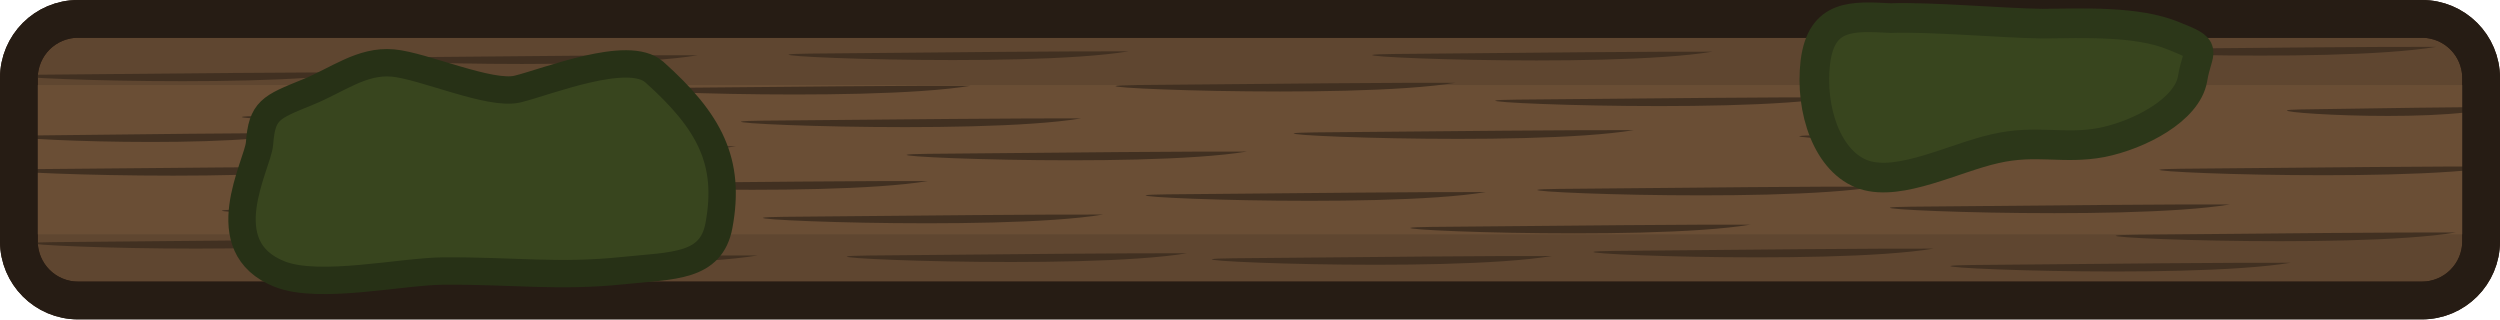
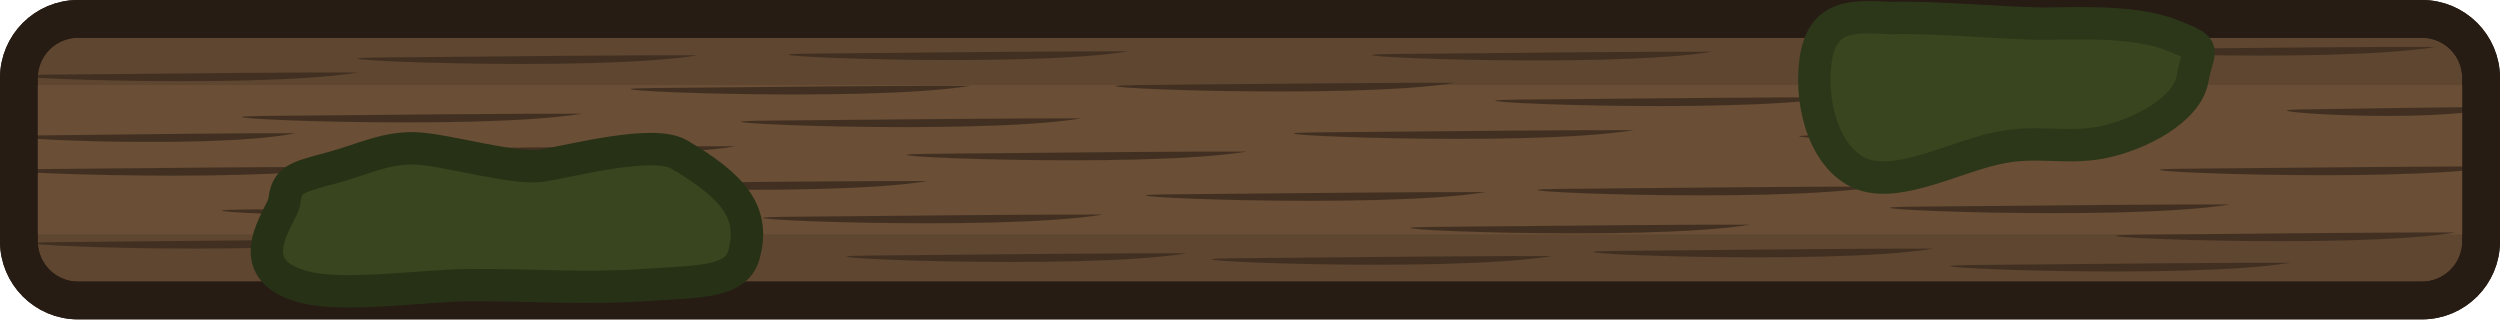
- <svg xmlns="http://www.w3.org/2000/svg" width="463.208" height="59.173" viewBox="0 0 122.557 15.656">
-   <g transform="rotate(-180 23.311 -73.002)">
-     <rect width="120.705" height="13.804" x="-75.009" y="-160.734" ry="2.899" style="fill:#5f4630;fill-opacity:1;stroke:#301e11;stroke-width:1.852;stroke-linecap:round;stroke-linejoin:round;stroke-dasharray:none;stroke-opacity:1" />
-     <path d="M-75.009-157.49H45.696v7.315H-75.009z" style="fill:#6a4e35;fill-opacity:1;stroke:none;stroke-width:1.852;stroke-linecap:round;stroke-linejoin:round;stroke-dasharray:none;stroke-opacity:1" />
-     <path d="M-75.743-151.258c3.2-.865 12.827-.164 9.602-.111-3.927.063-8.13.124-9.602.11M29.055-149.556c5.205-.864 20.864-.163 15.618-.11-6.387.063-13.223.124-15.618.11M32.14-152.535c4.272-.864 17.125-.163 12.819-.11-5.243.063-10.854.124-12.82.11M28.384-157.762c5.205-.865 20.864-.164 15.618-.112-6.388.064-13.224.125-15.618.112M29.515-154.186c5.205-.865 20.864-.163 15.618-.111-6.387.063-13.223.124-15.618.11M-65.67-158.885c5.204-.864 20.863-.163 15.617-.11-6.387.063-13.223.124-15.618.11M-75.913-154.165c5.205-.865 20.864-.163 15.618-.111-6.388.063-13.223.124-15.618.11M-73.774-157.4c5.205-.864 20.864-.162 15.617-.11-6.387.063-13.223.124-15.617.11M-72.814-148.301c5.205-.865 20.864-.163 15.617-.111-6.387.063-13.223.124-15.617.11M-43.356-150.776c5.205-.864 20.864-.163 15.618-.111-6.388.063-13.223.124-15.618.111M-37.324-148.538c5.205-.865 20.864-.164 15.618-.112-6.387.064-13.223.125-15.618.112M-33.476-152.383c5.205-.865 20.864-.163 15.618-.111-6.387.063-13.223.124-15.618.11M-48.167-158.192c5.205-.864 20.864-.163 15.618-.111-6.388.063-13.223.124-15.618.111M-62.7-156.026c5.204-.864 20.863-.163 15.617-.11-6.387.063-13.223.124-15.618.11M-58.263-152.522c5.205-.864 20.864-.163 15.618-.11-6.387.063-13.223.124-15.618.11M-29.461-158.554c5.205-.865 20.864-.164 15.618-.111-6.388.063-13.223.124-15.618.11M-26.217-155.42c5.205-.864 20.864-.163 15.618-.111-6.388.063-13.223.124-15.618.111M-39.195-157.016c5.205-.864 20.864-.163 15.618-.111-6.387.063-13.223.124-15.618.111M-24.743-150.061c5.205-.865 20.864-.163 15.618-.111-6.387.063-13.223.124-15.618.11M-14.502-153.434c5.205-.864 20.864-.163 15.617-.11-6.387.063-13.223.123-15.617.11M-11.567-158.42c5.204-.864 20.864-.162 15.617-.11-6.387.063-13.223.124-15.617.11M-7.453-156.522c5.205-.864 20.864-.163 15.617-.11-6.387.063-13.223.124-15.617.11M-8.712-148.52c5.204-.864 20.864-.163 15.617-.111-6.387.063-13.223.124-15.617.11M-6.38-151.808c5.205-.864 20.864-.163 15.618-.11-6.388.063-13.223.123-15.618.11M-.967-150.208c5.205-.864 20.864-.163 15.617-.111-6.387.063-13.223.124-15.617.11M1.132-154.88c5.205-.864 20.864-.162 15.618-.11-6.388.063-13.223.124-15.618.11M9.47-158.526c5.206-.864 20.865-.163 15.619-.111-6.388.063-13.223.124-15.618.111M19.069-156.166c5.205-.864 20.864-.163 15.618-.11-6.388.062-13.223.123-15.618.11M10.529-153.173c5.205-.865 20.864-.163 15.617-.111-6.387.063-13.223.124-15.617.11M12.409-148.712c5.204-.864 20.864-.163 15.617-.11-6.387.063-13.223.124-15.617.11M18.092-151.577c5.205-.864 20.864-.163 15.618-.11-6.387.062-13.223.123-15.618.11M-60.425-149.648c5.205-.864 20.864-.163 15.618-.11-6.387.063-13.223.124-15.618.11M-45.417-155.152c5.205-.865 20.864-.164 15.618-.112-6.387.064-13.223.125-15.618.112" style="fill:#413021;fill-opacity:1;stroke:none;stroke-width:1.852;stroke-linecap:round;stroke-linejoin:round;stroke-dasharray:none;stroke-opacity:1" />
-     <rect width="120.705" height="13.804" x="-75.009" y="-160.734" ry="2.899" style="fill:none;fill-opacity:1;stroke:#261c14;stroke-width:1.852;stroke-linecap:round;stroke-linejoin:round;stroke-dasharray:none;stroke-opacity:1" />
+ <svg xmlns="http://www.w3.org/2000/svg" height="59.173" viewBox="0 0 122.557 15.656" width="463.208">
+   <g transform="matrix(-1 0 0 -1 46.622 -146.004)">
+     <rect fill="#5f4630" height="13.804" ry="2.899" stroke="#301e11" stroke-linecap="round" stroke-linejoin="round" stroke-width="1.852" width="120.705" x="-75.009" y="-160.734" />
+     <path d="m-75.009-157.49h120.705v7.315h-120.705z" fill="#6a4e35" />
+     <path d="m-75.743-151.258c3.2-.865 12.827-.164 9.602-.111-3.927.063-8.13.124-9.602.11m104.798 1.703c5.205-.864 20.864-.163 15.618-.11-6.387.063-13.223.124-15.618.11m3.085-2.979c4.272-.864 17.125-.163 12.819-.11-5.243.063-10.854.124-12.82.11m-3.755-5.227c5.205-.865 20.864-.164 15.618-.112-6.388.064-13.224.125-15.618.112m1.131 3.576c5.205-.865 20.864-.163 15.618-.111-6.387.063-13.223.124-15.618.11m-95.185-4.698c5.204-.864 20.863-.163 15.617-.11-6.387.063-13.223.124-15.618.11m-10.242 4.72c5.205-.865 20.864-.163 15.618-.111-6.388.063-13.223.124-15.618.11m2.139-3.234c5.205-.864 20.864-.162 15.617-.11-6.387.063-13.223.124-15.617.11m.96 9.099c5.205-.865 20.864-.163 15.617-.111-6.387.063-13.223.124-15.617.11m29.458-2.474c5.205-.864 20.864-.163 15.618-.111-6.388.063-13.223.124-15.618.111m6.032 2.238c5.205-.865 20.864-.164 15.618-.112-6.387.064-13.223.125-15.618.112m3.848-3.845c5.205-.865 20.864-.163 15.618-.111-6.387.063-13.223.124-15.618.11m-14.691-5.808c5.205-.864 20.864-.163 15.618-.111-6.388.063-13.223.124-15.618.111m-14.533 2.166c5.204-.864 20.863-.163 15.617-.11-6.387.063-13.223.124-15.618.11m4.438 3.504c5.205-.864 20.864-.163 15.618-.11-6.387.063-13.223.124-15.618.11m28.802-6.032c5.205-.865 20.864-.164 15.618-.111-6.388.063-13.223.124-15.618.11m3.244 3.135c5.205-.864 20.864-.163 15.618-.111-6.388.063-13.223.124-15.618.111m-12.978-1.596c5.205-.864 20.864-.163 15.618-.111-6.387.063-13.223.124-15.618.111m14.452 6.955c5.205-.865 20.864-.163 15.618-.111-6.387.063-13.223.124-15.618.11m10.241-3.372c5.205-.864 20.864-.163 15.617-.11-6.387.063-13.223.123-15.617.11m2.935-4.986c5.204-.864 20.864-.162 15.617-.11-6.387.063-13.223.124-15.617.11m4.114 1.898c5.205-.864 20.864-.163 15.617-.11-6.387.063-13.223.124-15.617.11m-1.259 8.002c5.204-.864 20.864-.163 15.617-.111-6.387.063-13.223.124-15.617.11m2.332-3.287c5.205-.864 20.864-.163 15.618-.11-6.388.063-13.223.123-15.618.11m5.413 1.6c5.205-.864 20.864-.163 15.617-.111-6.387.063-13.223.124-15.617.11m2.099-4.671c5.205-.864 20.864-.162 15.618-.11-6.388.063-13.223.124-15.618.11m8.338-3.646c5.206-.864 20.865-.163 15.619-.111-6.388.063-13.223.124-15.618.111m9.598 2.36c5.205-.864 20.864-.163 15.618-.11-6.388.062-13.223.123-15.618.11m-8.54 2.993c5.205-.865 20.864-.163 15.617-.111-6.387.063-13.223.124-15.617.11m1.88 4.462c5.204-.864 20.864-.163 15.617-.11-6.387.063-13.223.124-15.617.11m5.683-2.865c5.205-.864 20.864-.163 15.618-.11-6.387.062-13.223.123-15.618.11m-78.517 1.929c5.205-.864 20.864-.163 15.618-.11-6.387.063-13.223.124-15.618.11m15.008-5.504c5.205-.865 20.864-.164 15.618-.112-6.387.064-13.223.125-15.618.112" fill="#413021" />
+     <rect fill="none" height="13.804" ry="2.899" stroke="#261c14" stroke-linecap="round" stroke-linejoin="round" stroke-width="1.852" width="120.705" x="-75.009" y="-160.734" />
  </g>
-   <path fill="#f06" d="M2827.857 2857.38c-.714 1.796-.599 1.201-2.121.95-1.521-.268-2.744-2.603-3.114-4.448-.353-1.862.162-3.215-.303-5.224-.447-2.007-1.858-4.652-1.283-6.421.593-1.787 3.17-2.68 5.537-2.396 2.365.303 2.24 1.838 2.146 3.691.07 1.946-.242 5.415-.273 7.425.022 2.047.136 4.645-.589 6.423z" style="fill:#38451e;fill-opacity:1;stroke:#2c3719;stroke-width:1.453;stroke-dasharray:none;stroke-opacity:1" transform="rotate(-90 39.38 2790.226)" />
-   <path d="M2826.076 2782.92c-2.44 2.73-4.41 3.751-7.53 3.17-2.055-.385-1.951-2.24-2.205-4.692-.332-3.197 0-5.33-.021-8.815-.013-2.044-.916-6.075-.156-8.014 1.342-3.427 5.371-1.08 6.403-1.001 1.635.123 1.782.536 2.518 2.35.602 1.484 1.568 2.66 1.433 4.187-.131 1.49-1.606 4.775-1.277 6.116.358 1.457 1.967 5.43.834 6.698z" style="fill:#38451e;fill-opacity:1;stroke:#273116;stroke-width:1.342;stroke-linecap:square;stroke-linejoin:round;stroke-dasharray:none;stroke-opacity:1;paint-order:fill markers stroke;stop-color:#000" transform="rotate(-90 39.38 2790.226)" />
+   <g fill="#38451e">
+     <path d="m2827.857 2857.38c-.714 1.796-.599 1.201-2.121.95-1.521-.268-2.744-2.603-3.114-4.448-.353-1.862.162-3.215-.303-5.224-.447-2.007-1.858-4.652-1.283-6.421.593-1.787 3.17-2.68 5.537-2.396 2.365.303 2.24 1.838 2.146 3.691.07 1.946-.242 5.415-.273 7.425.022 2.047.136 4.645-.589 6.423z" stroke="#2c3719" stroke-width="1.587" transform="matrix(0 -1 1 0 -2750.846 2829.606)" />
+     <path d="m33.291 7.57c2.73 1.603 3.751 2.897 3.17 4.946-.385 1.35-2.24 1.281-4.692 1.448-3.197.218-5.33 0-8.815.014-2.044.009-6.075.602-8.014.102-3.427-.881-1.08-3.528-1.001-4.206.123-1.074.536-1.17 2.35-1.654 1.484-.395 2.66-1.03 4.187-.941 1.49.086 4.775 1.055 6.116.839 1.457-.235 5.43-1.292 6.698-.548z" stroke="#273116" stroke-linecap="square" stroke-linejoin="round" stroke-width="1.587" />
+   </g>
</svg>
